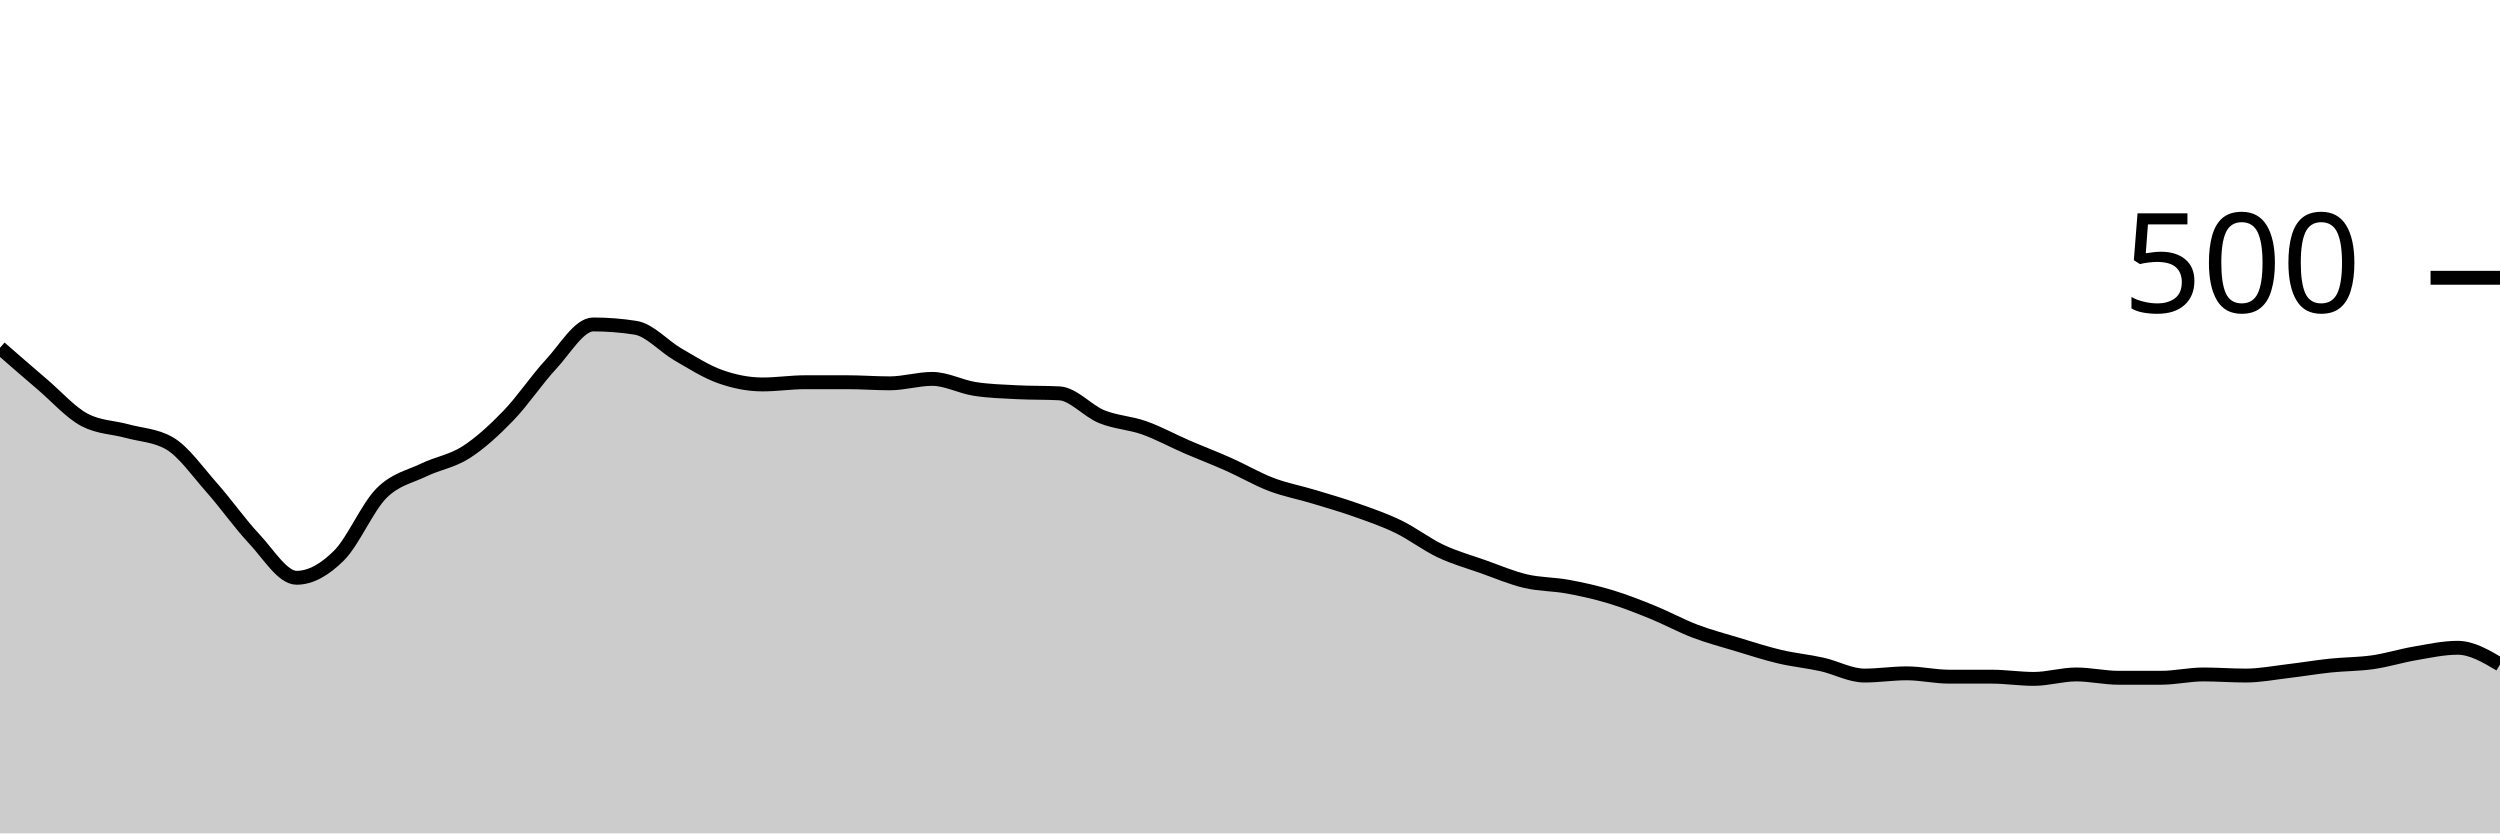
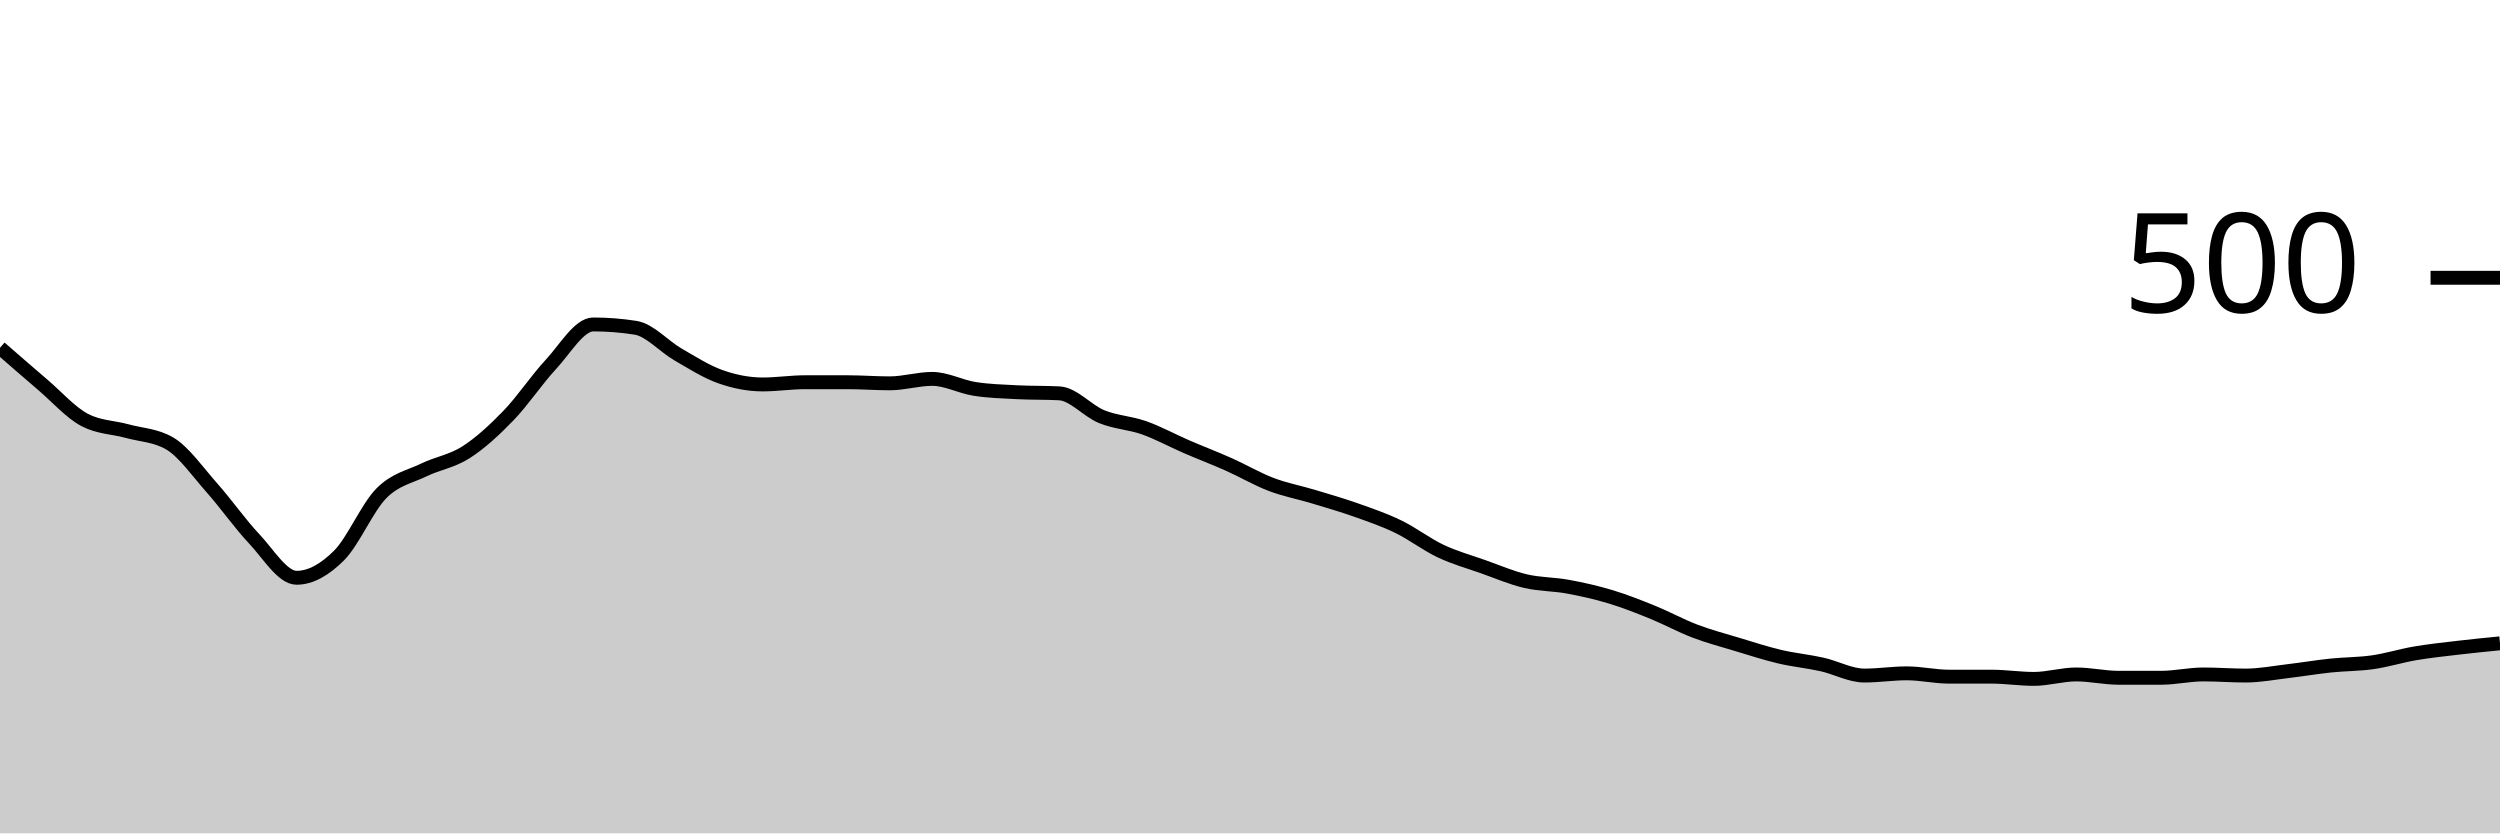
<svg xmlns="http://www.w3.org/2000/svg" viewBox="0 0 180 60">
  <g transform="translate(0,20)">
-     <path class="area" fill="rgba(0, 0, 0, 0.2)" d="M0,5.04C1.017,5.927,2.034,6.813,3.051,7.68C4.068,8.547,5.085,9.707,6.102,10.24C7.119,10.773,8.136,10.76,9.153,11.04C10.169,11.32,11.186,11.333,12.203,11.92C13.22,12.507,14.237,13.973,15.254,15.12C16.271,16.267,17.288,17.72,18.305,18.8C19.322,19.88,20.339,21.6,21.356,21.6C22.373,21.6,23.39,21.013,24.407,20C25.424,18.987,26.441,16.547,27.458,15.52C28.475,14.493,29.492,14.333,30.508,13.84C31.525,13.347,32.542,13.213,33.559,12.56C34.576,11.907,35.593,10.973,36.61,9.92C37.627,8.867,38.644,7.333,39.661,6.24C40.678,5.147,41.695,3.36,42.712,3.36C43.729,3.36,44.746,3.44,45.763,3.6C46.78,3.76,47.797,4.933,48.814,5.52C49.831,6.107,50.847,6.76,51.864,7.12C52.881,7.48,53.898,7.68,54.915,7.68C55.932,7.68,56.949,7.52,57.966,7.52C58.983,7.52,60,7.52,61.017,7.52C62.034,7.52,63.051,7.6,64.068,7.6C65.085,7.6,66.102,7.28,67.119,7.28C68.136,7.28,69.153,7.84,70.169,8C71.186,8.16,72.203,8.187,73.22,8.24C74.237,8.293,75.254,8.267,76.271,8.32C77.288,8.373,78.305,9.587,79.322,10C80.339,10.413,81.356,10.44,82.373,10.8C83.39,11.16,84.407,11.72,85.424,12.16C86.441,12.6,87.458,12.987,88.475,13.44C89.492,13.893,90.508,14.493,91.525,14.88C92.542,15.267,93.559,15.453,94.576,15.76C95.593,16.067,96.61,16.36,97.627,16.72C98.644,17.08,99.661,17.427,100.678,17.92C101.695,18.413,102.712,19.2,103.729,19.68C104.746,20.16,105.763,20.44,106.78,20.8C107.797,21.16,108.814,21.6,109.831,21.84C110.847,22.08,111.864,22.053,112.881,22.24C113.898,22.427,114.915,22.653,115.932,22.96C116.949,23.267,117.966,23.667,118.983,24.08C120,24.493,121.017,25.053,122.034,25.44C123.051,25.827,124.068,26.093,125.085,26.4C126.102,26.707,127.119,27.04,128.136,27.28C129.153,27.52,130.169,27.613,131.186,27.84C132.203,28.067,133.22,28.64,134.237,28.64C135.254,28.64,136.271,28.48,137.288,28.48C138.305,28.48,139.322,28.72,140.339,28.72C141.356,28.72,142.373,28.72,143.39,28.72C144.407,28.72,145.424,28.88,146.441,28.88C147.458,28.88,148.475,28.56,149.492,28.56C150.508,28.56,151.525,28.8,152.542,28.8C153.559,28.8,154.576,28.8,155.593,28.8C156.61,28.8,157.627,28.56,158.644,28.56C159.661,28.56,160.678,28.64,161.695,28.64C162.712,28.64,163.729,28.44,164.746,28.32C165.763,28.2,166.78,28.027,167.797,27.92C168.814,27.813,169.831,27.827,170.847,27.68C171.864,27.533,172.881,27.213,173.898,27.04C174.915,26.867,175.932,26.64,176.949,26.64C177.966,26.64,178.983,27.24,180,27.84L180,40C178.983,40,177.966,40,176.949,40C175.932,40,174.915,40,173.898,40C172.881,40,171.864,40,170.847,40C169.831,40,168.814,40,167.797,40C166.78,40,165.763,40,164.746,40C163.729,40,162.712,40,161.695,40C160.678,40,159.661,40,158.644,40C157.627,40,156.61,40,155.593,40C154.576,40,153.559,40,152.542,40C151.525,40,150.508,40,149.492,40C148.475,40,147.458,40,146.441,40C145.424,40,144.407,40,143.39,40C142.373,40,141.356,40,140.339,40C139.322,40,138.305,40,137.288,40C136.271,40,135.254,40,134.237,40C133.22,40,132.203,40,131.186,40C130.169,40,129.153,40,128.136,40C127.119,40,126.102,40,125.085,40C124.068,40,123.051,40,122.034,40C121.017,40,120,40,118.983,40C117.966,40,116.949,40,115.932,40C114.915,40,113.898,40,112.881,40C111.864,40,110.847,40,109.831,40C108.814,40,107.797,40,106.78,40C105.763,40,104.746,40,103.729,40C102.712,40,101.695,40,100.678,40C99.661,40,98.644,40,97.627,40C96.61,40,95.593,40,94.576,40C93.559,40,92.542,40,91.525,40C90.508,40,89.492,40,88.475,40C87.458,40,86.441,40,85.424,40C84.407,40,83.39,40,82.373,40C81.356,40,80.339,40,79.322,40C78.305,40,77.288,40,76.271,40C75.254,40,74.237,40,73.22,40C72.203,40,71.186,40,70.169,40C69.153,40,68.136,40,67.119,40C66.102,40,65.085,40,64.068,40C63.051,40,62.034,40,61.017,40C60,40,58.983,40,57.966,40C56.949,40,55.932,40,54.915,40C53.898,40,52.881,40,51.864,40C50.847,40,49.831,40,48.814,40C47.797,40,46.78,40,45.763,40C44.746,40,43.729,40,42.712,40C41.695,40,40.678,40,39.661,40C38.644,40,37.627,40,36.61,40C35.593,40,34.576,40,33.559,40C32.542,40,31.525,40,30.508,40C29.492,40,28.475,40,27.458,40C26.441,40,25.424,40,24.407,40C23.39,40,22.373,40,21.356,40C20.339,40,19.322,40,18.305,40C17.288,40,16.271,40,15.254,40C14.237,40,13.22,40,12.203,40C11.186,40,10.169,40,9.153,40C8.136,40,7.119,40,6.102,40C5.085,40,4.068,40,3.051,40C2.034,40,1.017,40,0,40Z" />
-     <path class="line" stroke="black" fill="none" d="M0,5.04C1.017,5.927,2.034,6.813,3.051,7.68C4.068,8.547,5.085,9.707,6.102,10.24C7.119,10.773,8.136,10.76,9.153,11.04C10.169,11.32,11.186,11.333,12.203,11.92C13.22,12.507,14.237,13.973,15.254,15.12C16.271,16.267,17.288,17.72,18.305,18.8C19.322,19.88,20.339,21.6,21.356,21.6C22.373,21.6,23.39,21.013,24.407,20C25.424,18.987,26.441,16.547,27.458,15.52C28.475,14.493,29.492,14.333,30.508,13.84C31.525,13.347,32.542,13.213,33.559,12.56C34.576,11.907,35.593,10.973,36.61,9.92C37.627,8.867,38.644,7.333,39.661,6.24C40.678,5.147,41.695,3.36,42.712,3.36C43.729,3.36,44.746,3.44,45.763,3.6C46.78,3.76,47.797,4.933,48.814,5.52C49.831,6.107,50.847,6.76,51.864,7.12C52.881,7.48,53.898,7.68,54.915,7.68C55.932,7.68,56.949,7.52,57.966,7.52C58.983,7.52,60,7.52,61.017,7.52C62.034,7.52,63.051,7.6,64.068,7.6C65.085,7.6,66.102,7.28,67.119,7.28C68.136,7.28,69.153,7.84,70.169,8C71.186,8.16,72.203,8.187,73.22,8.24C74.237,8.293,75.254,8.267,76.271,8.32C77.288,8.373,78.305,9.587,79.322,10C80.339,10.413,81.356,10.44,82.373,10.8C83.39,11.16,84.407,11.72,85.424,12.16C86.441,12.6,87.458,12.987,88.475,13.44C89.492,13.893,90.508,14.493,91.525,14.88C92.542,15.267,93.559,15.453,94.576,15.76C95.593,16.067,96.61,16.36,97.627,16.72C98.644,17.08,99.661,17.427,100.678,17.92C101.695,18.413,102.712,19.2,103.729,19.68C104.746,20.16,105.763,20.44,106.78,20.8C107.797,21.16,108.814,21.6,109.831,21.84C110.847,22.08,111.864,22.053,112.881,22.24C113.898,22.427,114.915,22.653,115.932,22.96C116.949,23.267,117.966,23.667,118.983,24.08C120,24.493,121.017,25.053,122.034,25.44C123.051,25.827,124.068,26.093,125.085,26.4C126.102,26.707,127.119,27.04,128.136,27.28C129.153,27.52,130.169,27.613,131.186,27.84C132.203,28.067,133.22,28.64,134.237,28.64C135.254,28.64,136.271,28.48,137.288,28.48C138.305,28.48,139.322,28.72,140.339,28.72C141.356,28.72,142.373,28.72,143.39,28.72C144.407,28.72,145.424,28.88,146.441,28.88C147.458,28.88,148.475,28.56,149.492,28.56C150.508,28.56,151.525,28.8,152.542,28.8C153.559,28.8,154.576,28.8,155.593,28.8C156.61,28.8,157.627,28.56,158.644,28.56C159.661,28.56,160.678,28.64,161.695,28.64C162.712,28.64,163.729,28.44,164.746,28.32C165.763,28.2,166.78,28.027,167.797,27.92C168.814,27.813,169.831,27.827,170.847,27.68C171.864,27.533,172.881,27.213,173.898,27.04C174.915,26.867,175.932,26.64,176.949,26.64C177.966,26.64,178.983,27.24,180,27.84" />
+     <path class="area" fill="rgba(0, 0, 0, 0.2)" d="M0,5.04C1.017,5.927,2.034,6.813,3.051,7.68C4.068,8.547,5.085,9.707,6.102,10.24C7.119,10.773,8.136,10.76,9.153,11.04C10.169,11.32,11.186,11.333,12.203,11.92C13.22,12.507,14.237,13.973,15.254,15.12C16.271,16.267,17.288,17.72,18.305,18.8C19.322,19.88,20.339,21.6,21.356,21.6C22.373,21.6,23.39,21.013,24.407,20C25.424,18.987,26.441,16.547,27.458,15.52C28.475,14.493,29.492,14.333,30.508,13.84C31.525,13.347,32.542,13.213,33.559,12.56C34.576,11.907,35.593,10.973,36.61,9.92C37.627,8.867,38.644,7.333,39.661,6.24C40.678,5.147,41.695,3.36,42.712,3.36C43.729,3.36,44.746,3.44,45.763,3.6C46.78,3.76,47.797,4.933,48.814,5.52C49.831,6.107,50.847,6.76,51.864,7.12C52.881,7.48,53.898,7.68,54.915,7.68C55.932,7.68,56.949,7.52,57.966,7.52C58.983,7.52,60,7.52,61.017,7.52C62.034,7.52,63.051,7.6,64.068,7.6C65.085,7.6,66.102,7.28,67.119,7.28C68.136,7.28,69.153,7.84,70.169,8C71.186,8.16,72.203,8.187,73.22,8.24C74.237,8.293,75.254,8.267,76.271,8.32C77.288,8.373,78.305,9.587,79.322,10C80.339,10.413,81.356,10.44,82.373,10.8C83.39,11.16,84.407,11.72,85.424,12.16C86.441,12.6,87.458,12.987,88.475,13.44C89.492,13.893,90.508,14.493,91.525,14.88C92.542,15.267,93.559,15.453,94.576,15.76C95.593,16.067,96.61,16.36,97.627,16.72C98.644,17.08,99.661,17.427,100.678,17.92C101.695,18.413,102.712,19.2,103.729,19.68C104.746,20.16,105.763,20.44,106.78,20.8C107.797,21.16,108.814,21.6,109.831,21.84C110.847,22.08,111.864,22.053,112.881,22.24C113.898,22.427,114.915,22.653,115.932,22.96C116.949,23.267,117.966,23.667,118.983,24.08C120,24.493,121.017,25.053,122.034,25.44C123.051,25.827,124.068,26.093,125.085,26.4C126.102,26.707,127.119,27.04,128.136,27.28C129.153,27.52,130.169,27.613,131.186,27.84C132.203,28.067,133.22,28.64,134.237,28.64C135.254,28.64,136.271,28.48,137.288,28.48C138.305,28.48,139.322,28.72,140.339,28.72C141.356,28.72,142.373,28.72,143.39,28.72C144.407,28.72,145.424,28.88,146.441,28.88C147.458,28.88,148.475,28.56,149.492,28.56C150.508,28.56,151.525,28.8,152.542,28.8C153.559,28.8,154.576,28.8,155.593,28.8C156.61,28.8,157.627,28.56,158.644,28.56C159.661,28.56,160.678,28.64,161.695,28.64C162.712,28.64,163.729,28.44,164.746,28.32C165.763,28.2,166.78,28.027,167.797,27.92C168.814,27.813,169.831,27.827,170.847,27.68C171.864,27.533,172.881,27.213,173.898,27.04C174.915,26.867,175.932,26.76,176.949,26.64C177.966,26.52,178.983,26.42,180,26.32L180,40C178.983,40,177.966,40,176.949,40C175.932,40,174.915,40,173.898,40C172.881,40,171.864,40,170.847,40C169.831,40,168.814,40,167.797,40C166.78,40,165.763,40,164.746,40C163.729,40,162.712,40,161.695,40C160.678,40,159.661,40,158.644,40C157.627,40,156.61,40,155.593,40C154.576,40,153.559,40,152.542,40C151.525,40,150.508,40,149.492,40C148.475,40,147.458,40,146.441,40C145.424,40,144.407,40,143.39,40C142.373,40,141.356,40,140.339,40C139.322,40,138.305,40,137.288,40C136.271,40,135.254,40,134.237,40C133.22,40,132.203,40,131.186,40C130.169,40,129.153,40,128.136,40C127.119,40,126.102,40,125.085,40C124.068,40,123.051,40,122.034,40C121.017,40,120,40,118.983,40C117.966,40,116.949,40,115.932,40C114.915,40,113.898,40,112.881,40C111.864,40,110.847,40,109.831,40C108.814,40,107.797,40,106.78,40C105.763,40,104.746,40,103.729,40C102.712,40,101.695,40,100.678,40C99.661,40,98.644,40,97.627,40C96.61,40,95.593,40,94.576,40C93.559,40,92.542,40,91.525,40C90.508,40,89.492,40,88.475,40C87.458,40,86.441,40,85.424,40C84.407,40,83.39,40,82.373,40C81.356,40,80.339,40,79.322,40C78.305,40,77.288,40,76.271,40C75.254,40,74.237,40,73.22,40C72.203,40,71.186,40,70.169,40C69.153,40,68.136,40,67.119,40C66.102,40,65.085,40,64.068,40C63.051,40,62.034,40,61.017,40C60,40,58.983,40,57.966,40C56.949,40,55.932,40,54.915,40C53.898,40,52.881,40,51.864,40C50.847,40,49.831,40,48.814,40C47.797,40,46.78,40,45.763,40C44.746,40,43.729,40,42.712,40C41.695,40,40.678,40,39.661,40C38.644,40,37.627,40,36.61,40C35.593,40,34.576,40,33.559,40C32.542,40,31.525,40,30.508,40C29.492,40,28.475,40,27.458,40C26.441,40,25.424,40,24.407,40C23.39,40,22.373,40,21.356,40C20.339,40,19.322,40,18.305,40C17.288,40,16.271,40,15.254,40C14.237,40,13.22,40,12.203,40C11.186,40,10.169,40,9.153,40C8.136,40,7.119,40,6.102,40C5.085,40,4.068,40,3.051,40C2.034,40,1.017,40,0,40Z" />
+     <path class="line" stroke="black" fill="none" d="M0,5.04C1.017,5.927,2.034,6.813,3.051,7.68C4.068,8.547,5.085,9.707,6.102,10.24C7.119,10.773,8.136,10.76,9.153,11.04C10.169,11.32,11.186,11.333,12.203,11.92C13.22,12.507,14.237,13.973,15.254,15.12C16.271,16.267,17.288,17.72,18.305,18.8C19.322,19.88,20.339,21.6,21.356,21.6C22.373,21.6,23.39,21.013,24.407,20C25.424,18.987,26.441,16.547,27.458,15.52C28.475,14.493,29.492,14.333,30.508,13.84C31.525,13.347,32.542,13.213,33.559,12.56C34.576,11.907,35.593,10.973,36.61,9.92C37.627,8.867,38.644,7.333,39.661,6.24C40.678,5.147,41.695,3.36,42.712,3.36C43.729,3.36,44.746,3.44,45.763,3.6C46.78,3.76,47.797,4.933,48.814,5.52C49.831,6.107,50.847,6.76,51.864,7.12C52.881,7.48,53.898,7.68,54.915,7.68C55.932,7.68,56.949,7.52,57.966,7.52C58.983,7.52,60,7.52,61.017,7.52C62.034,7.52,63.051,7.6,64.068,7.6C65.085,7.6,66.102,7.28,67.119,7.28C68.136,7.28,69.153,7.84,70.169,8C71.186,8.16,72.203,8.187,73.22,8.24C74.237,8.293,75.254,8.267,76.271,8.32C77.288,8.373,78.305,9.587,79.322,10C80.339,10.413,81.356,10.44,82.373,10.8C83.39,11.16,84.407,11.72,85.424,12.16C86.441,12.6,87.458,12.987,88.475,13.44C89.492,13.893,90.508,14.493,91.525,14.88C92.542,15.267,93.559,15.453,94.576,15.76C95.593,16.067,96.61,16.36,97.627,16.72C98.644,17.08,99.661,17.427,100.678,17.92C101.695,18.413,102.712,19.2,103.729,19.68C104.746,20.16,105.763,20.44,106.78,20.8C107.797,21.16,108.814,21.6,109.831,21.84C110.847,22.08,111.864,22.053,112.881,22.24C113.898,22.427,114.915,22.653,115.932,22.96C116.949,23.267,117.966,23.667,118.983,24.08C120,24.493,121.017,25.053,122.034,25.44C123.051,25.827,124.068,26.093,125.085,26.4C126.102,26.707,127.119,27.04,128.136,27.28C129.153,27.52,130.169,27.613,131.186,27.84C132.203,28.067,133.22,28.64,134.237,28.64C135.254,28.64,136.271,28.48,137.288,28.48C138.305,28.48,139.322,28.72,140.339,28.72C141.356,28.72,142.373,28.72,143.39,28.72C144.407,28.72,145.424,28.88,146.441,28.88C147.458,28.88,148.475,28.56,149.492,28.56C150.508,28.56,151.525,28.8,152.542,28.8C153.559,28.8,154.576,28.8,155.593,28.8C156.61,28.8,157.627,28.56,158.644,28.56C159.661,28.56,160.678,28.64,161.695,28.64C162.712,28.64,163.729,28.44,164.746,28.32C165.763,28.2,166.78,28.027,167.797,27.92C168.814,27.813,169.831,27.827,170.847,27.68C171.864,27.533,172.881,27.213,173.898,27.04C174.915,26.867,175.932,26.76,176.949,26.64C177.966,26.52,178.983,26.42,180,26.32" />
    <path class="axis-ceiling" stroke-width="1" stroke="black" fill="none" d="M175,0L180,0" />
    <text class="axis-ceiling-label" font-family="sans-serif" text-anchor="end" font-size="10px" x="170" y="2.5">500</text>
  </g>
</svg>
